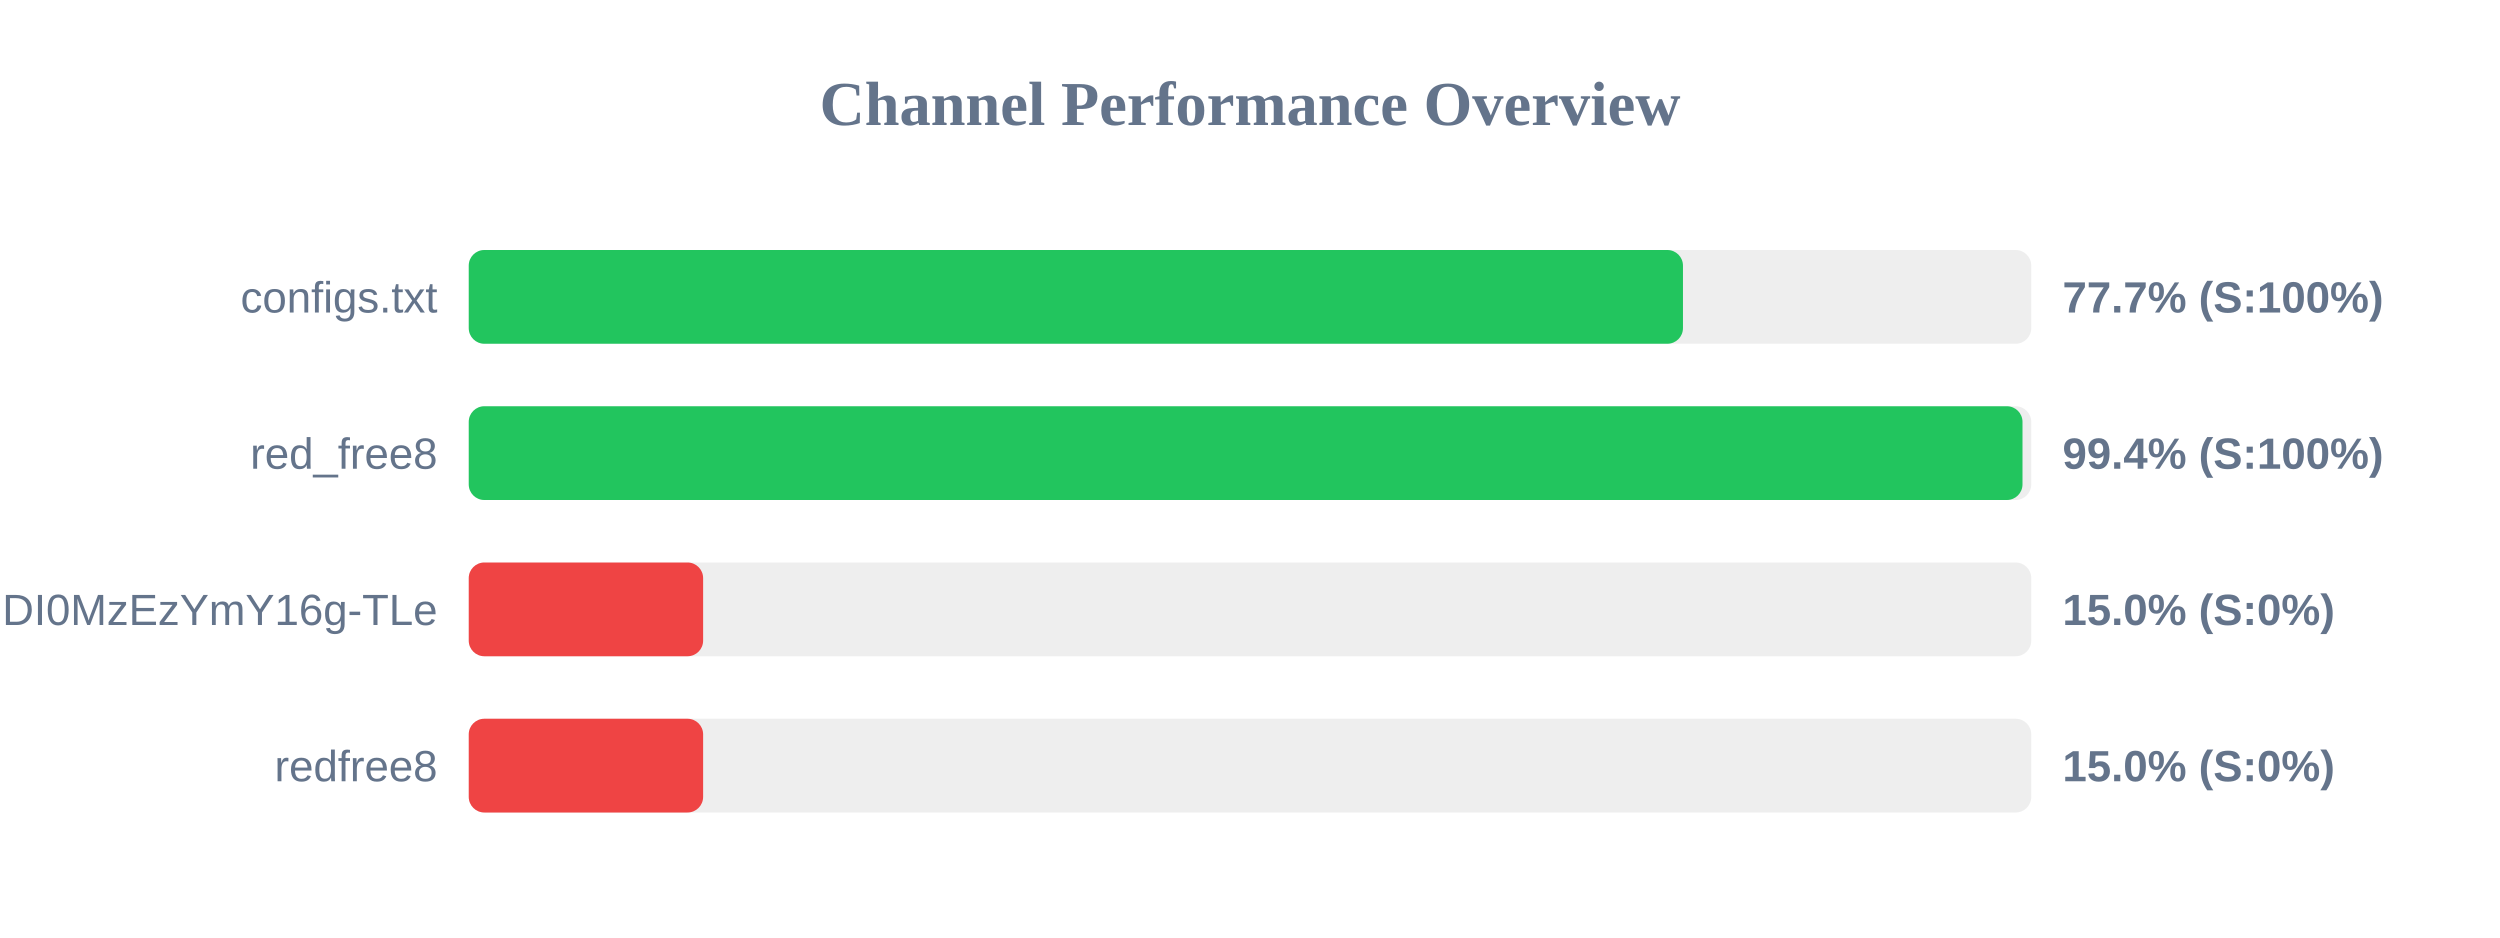
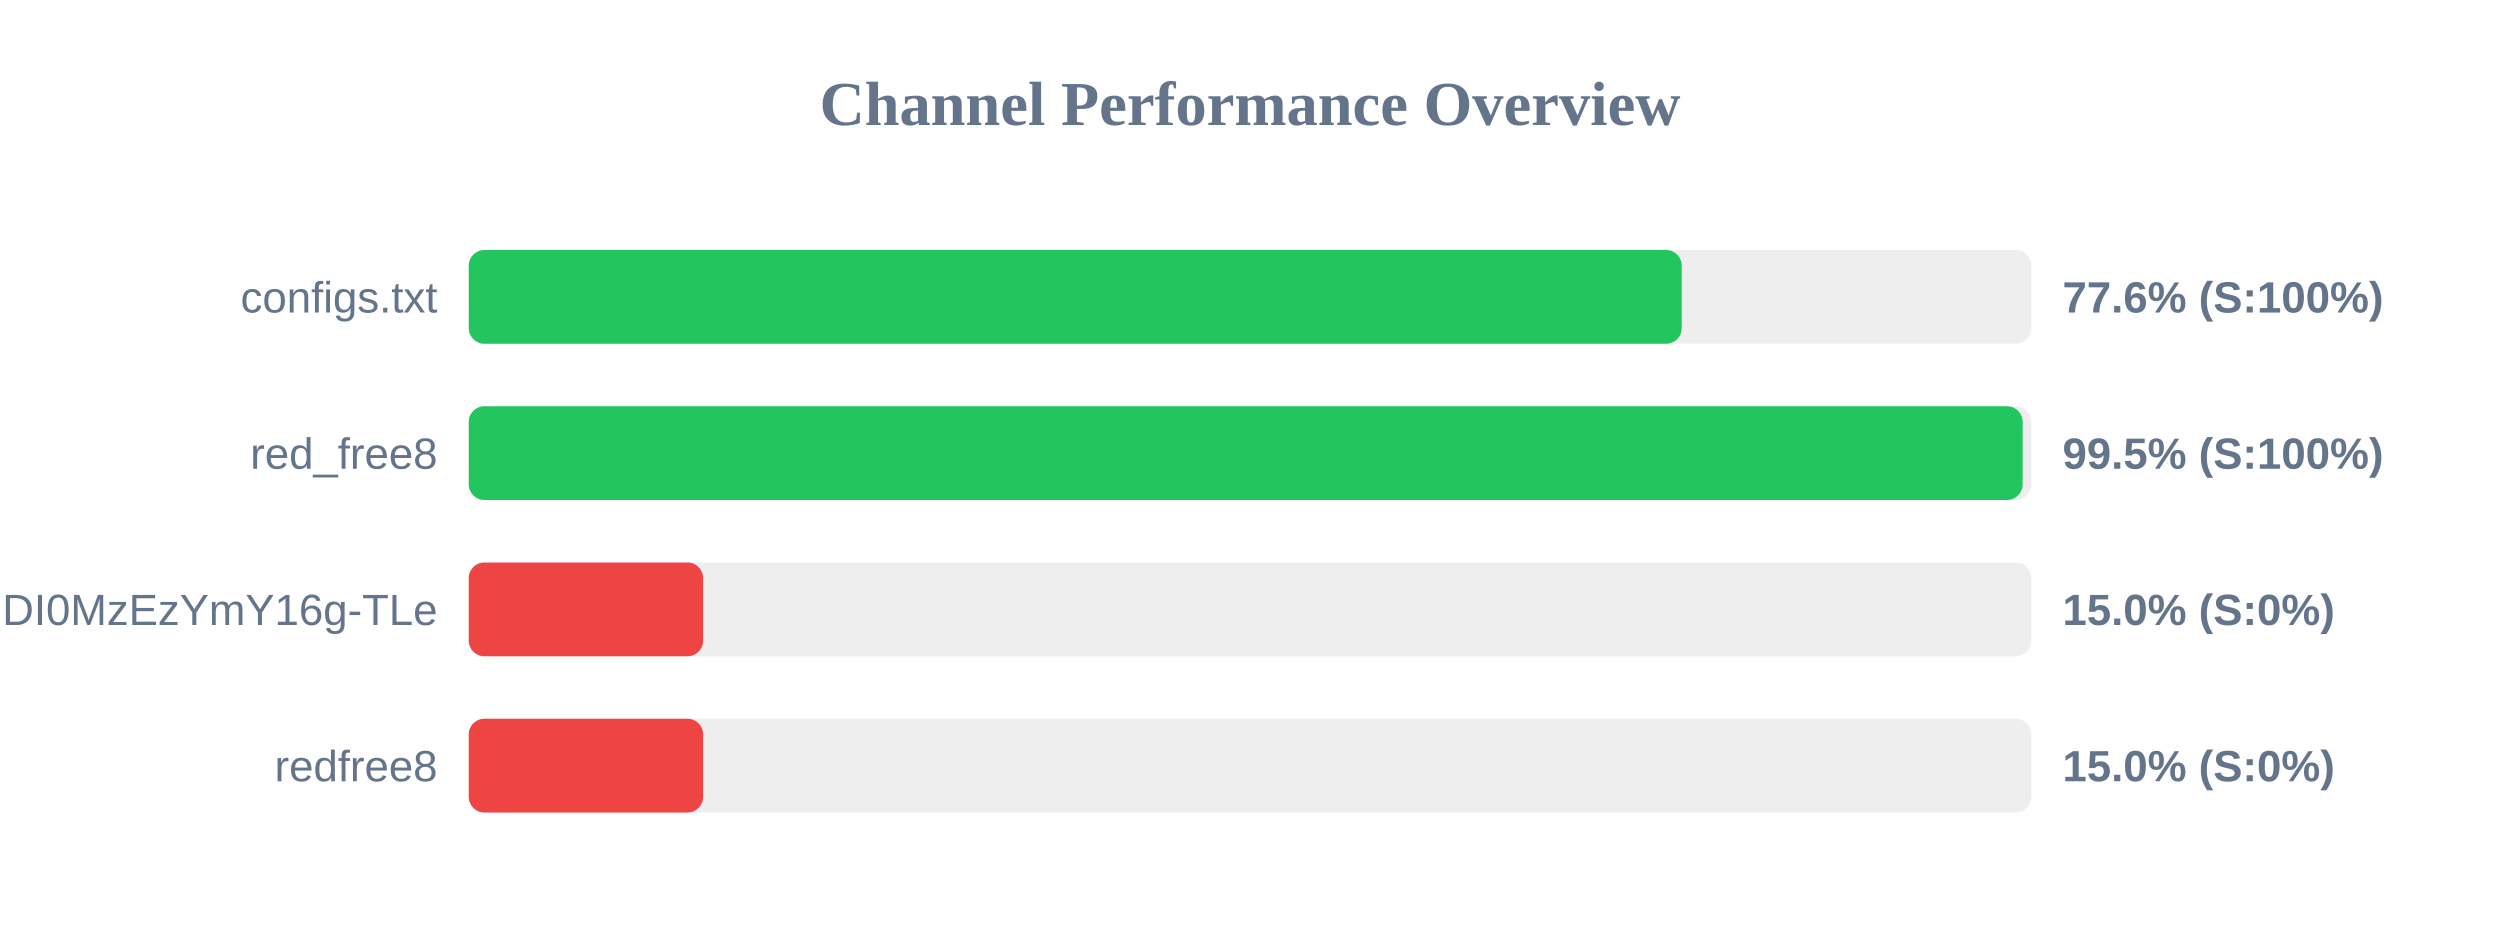
<svg xmlns="http://www.w3.org/2000/svg" width="800" height="300" version="1.1">
  <style>
        .row { font: 14px Arial; fill: #64748b; }
        .score { font: bold 14px Arial; fill: #64748b; }
    </style>
  <text x="400" y="40" text-anchor="middle" font-size="20px" font-weight="bold" fill="#64748b">Channel Performance Overview</text>
  <rect x="150" y="80" width="500" height="30" fill="#eee" rx="5" />
-   <rect x="150" y="80" width="388.55" height="30" fill="#22c55e" rx="5" />
+   <rect x="150" y="80" width="388.15" height="30" fill="#22c55e" rx="5" />
  <text x="140" y="100" text-anchor="end" class="row">configs.txt</text>
-   <text x="660" y="100" text-anchor="start" class="score">77.7% (S:100%)</text>
+   <text x="660" y="100" text-anchor="start" class="score">77.6% (S:100%)</text>
  <rect x="150" y="130" width="500" height="30" fill="#eee" rx="5" />
-   <rect x="150" y="130" width="497.2" height="30" fill="#22c55e" rx="5" />
+   <rect x="150" y="130" width="497.25" height="30" fill="#22c55e" rx="5" />
  <text x="140" y="150" text-anchor="end" class="row">red_free8</text>
-   <text x="660" y="150" text-anchor="start" class="score">99.4% (S:100%)</text>
+   <text x="660" y="150" text-anchor="start" class="score">99.5% (S:100%)</text>
  <rect x="150" y="180" width="500" height="30" fill="#eee" rx="5" />
  <rect x="150" y="180" width="75.0" height="30" fill="#ef4444" rx="5" />
  <text x="140" y="200" text-anchor="end" class="row">NjEzODY1NDgyOCwxNzQ1NDI0MzEzYmY16g-TLe</text>
  <text x="660" y="200" text-anchor="start" class="score">15.0% (S:0%)</text>
  <rect x="150" y="230" width="500" height="30" fill="#eee" rx="5" />
  <rect x="150" y="230" width="75.0" height="30" fill="#ef4444" rx="5" />
  <text x="140" y="250" text-anchor="end" class="row">redfree8</text>
  <text x="660" y="250" text-anchor="start" class="score">15.0% (S:0%)</text>
</svg>
